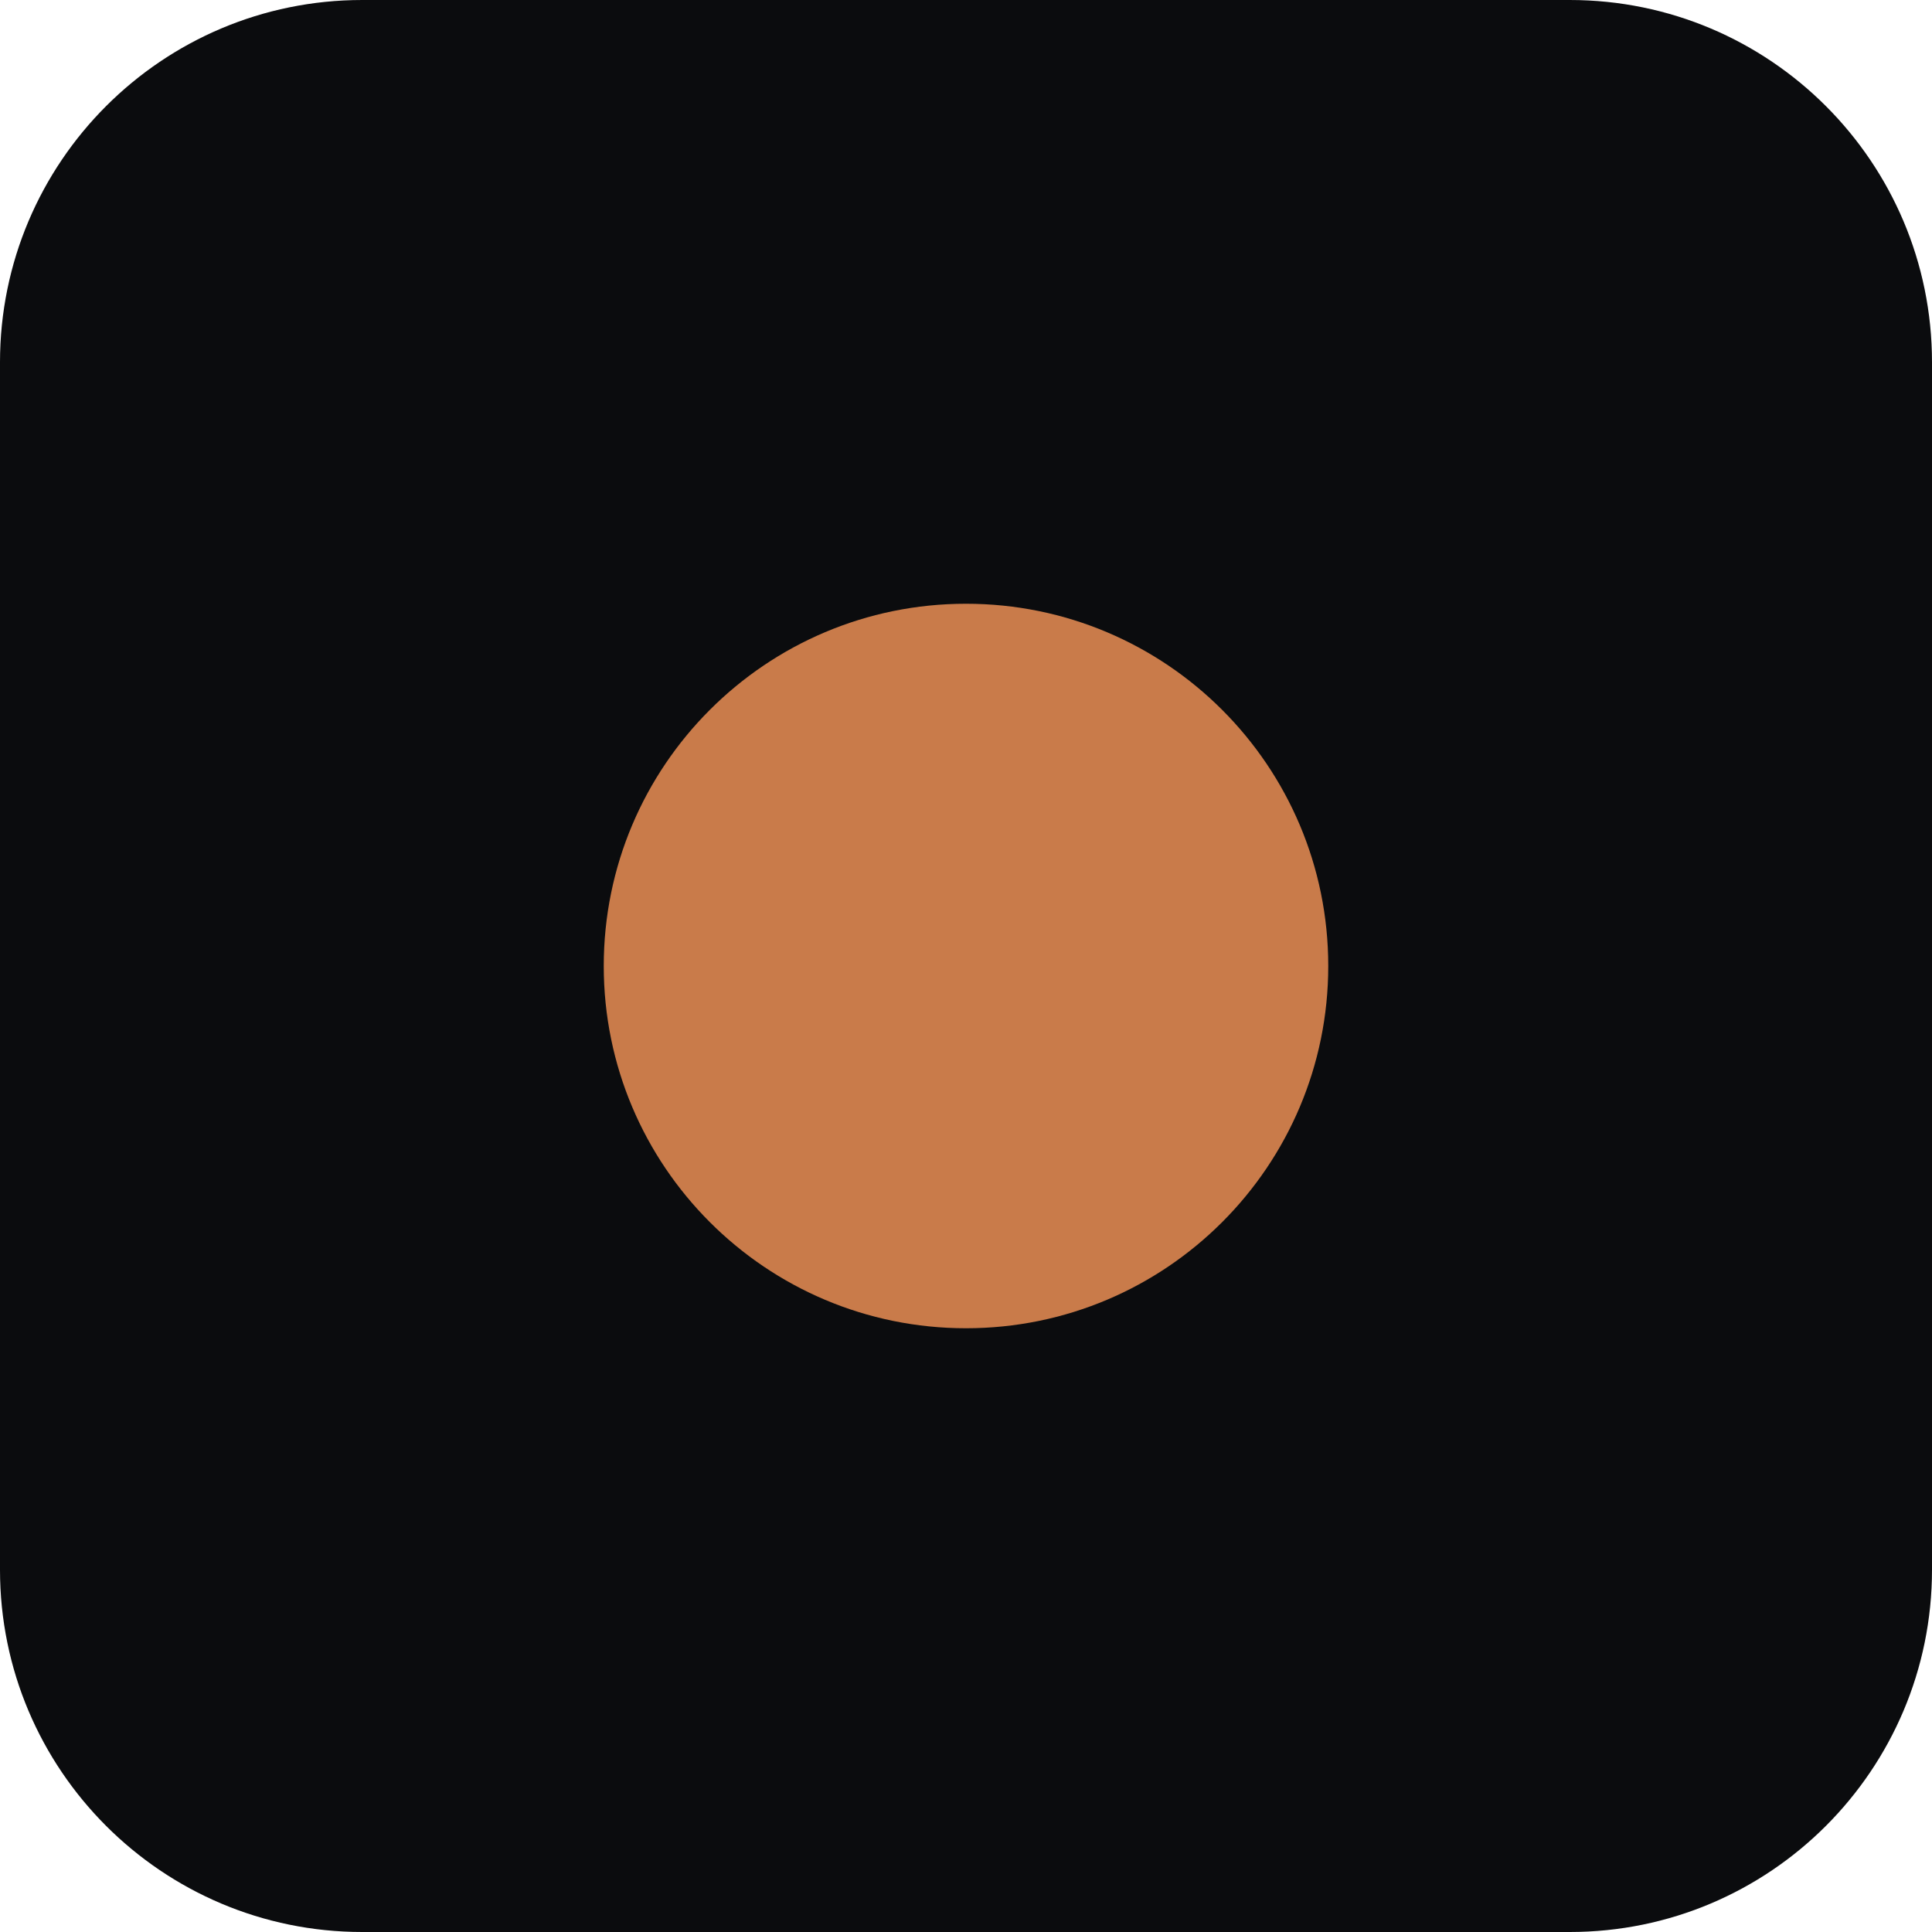
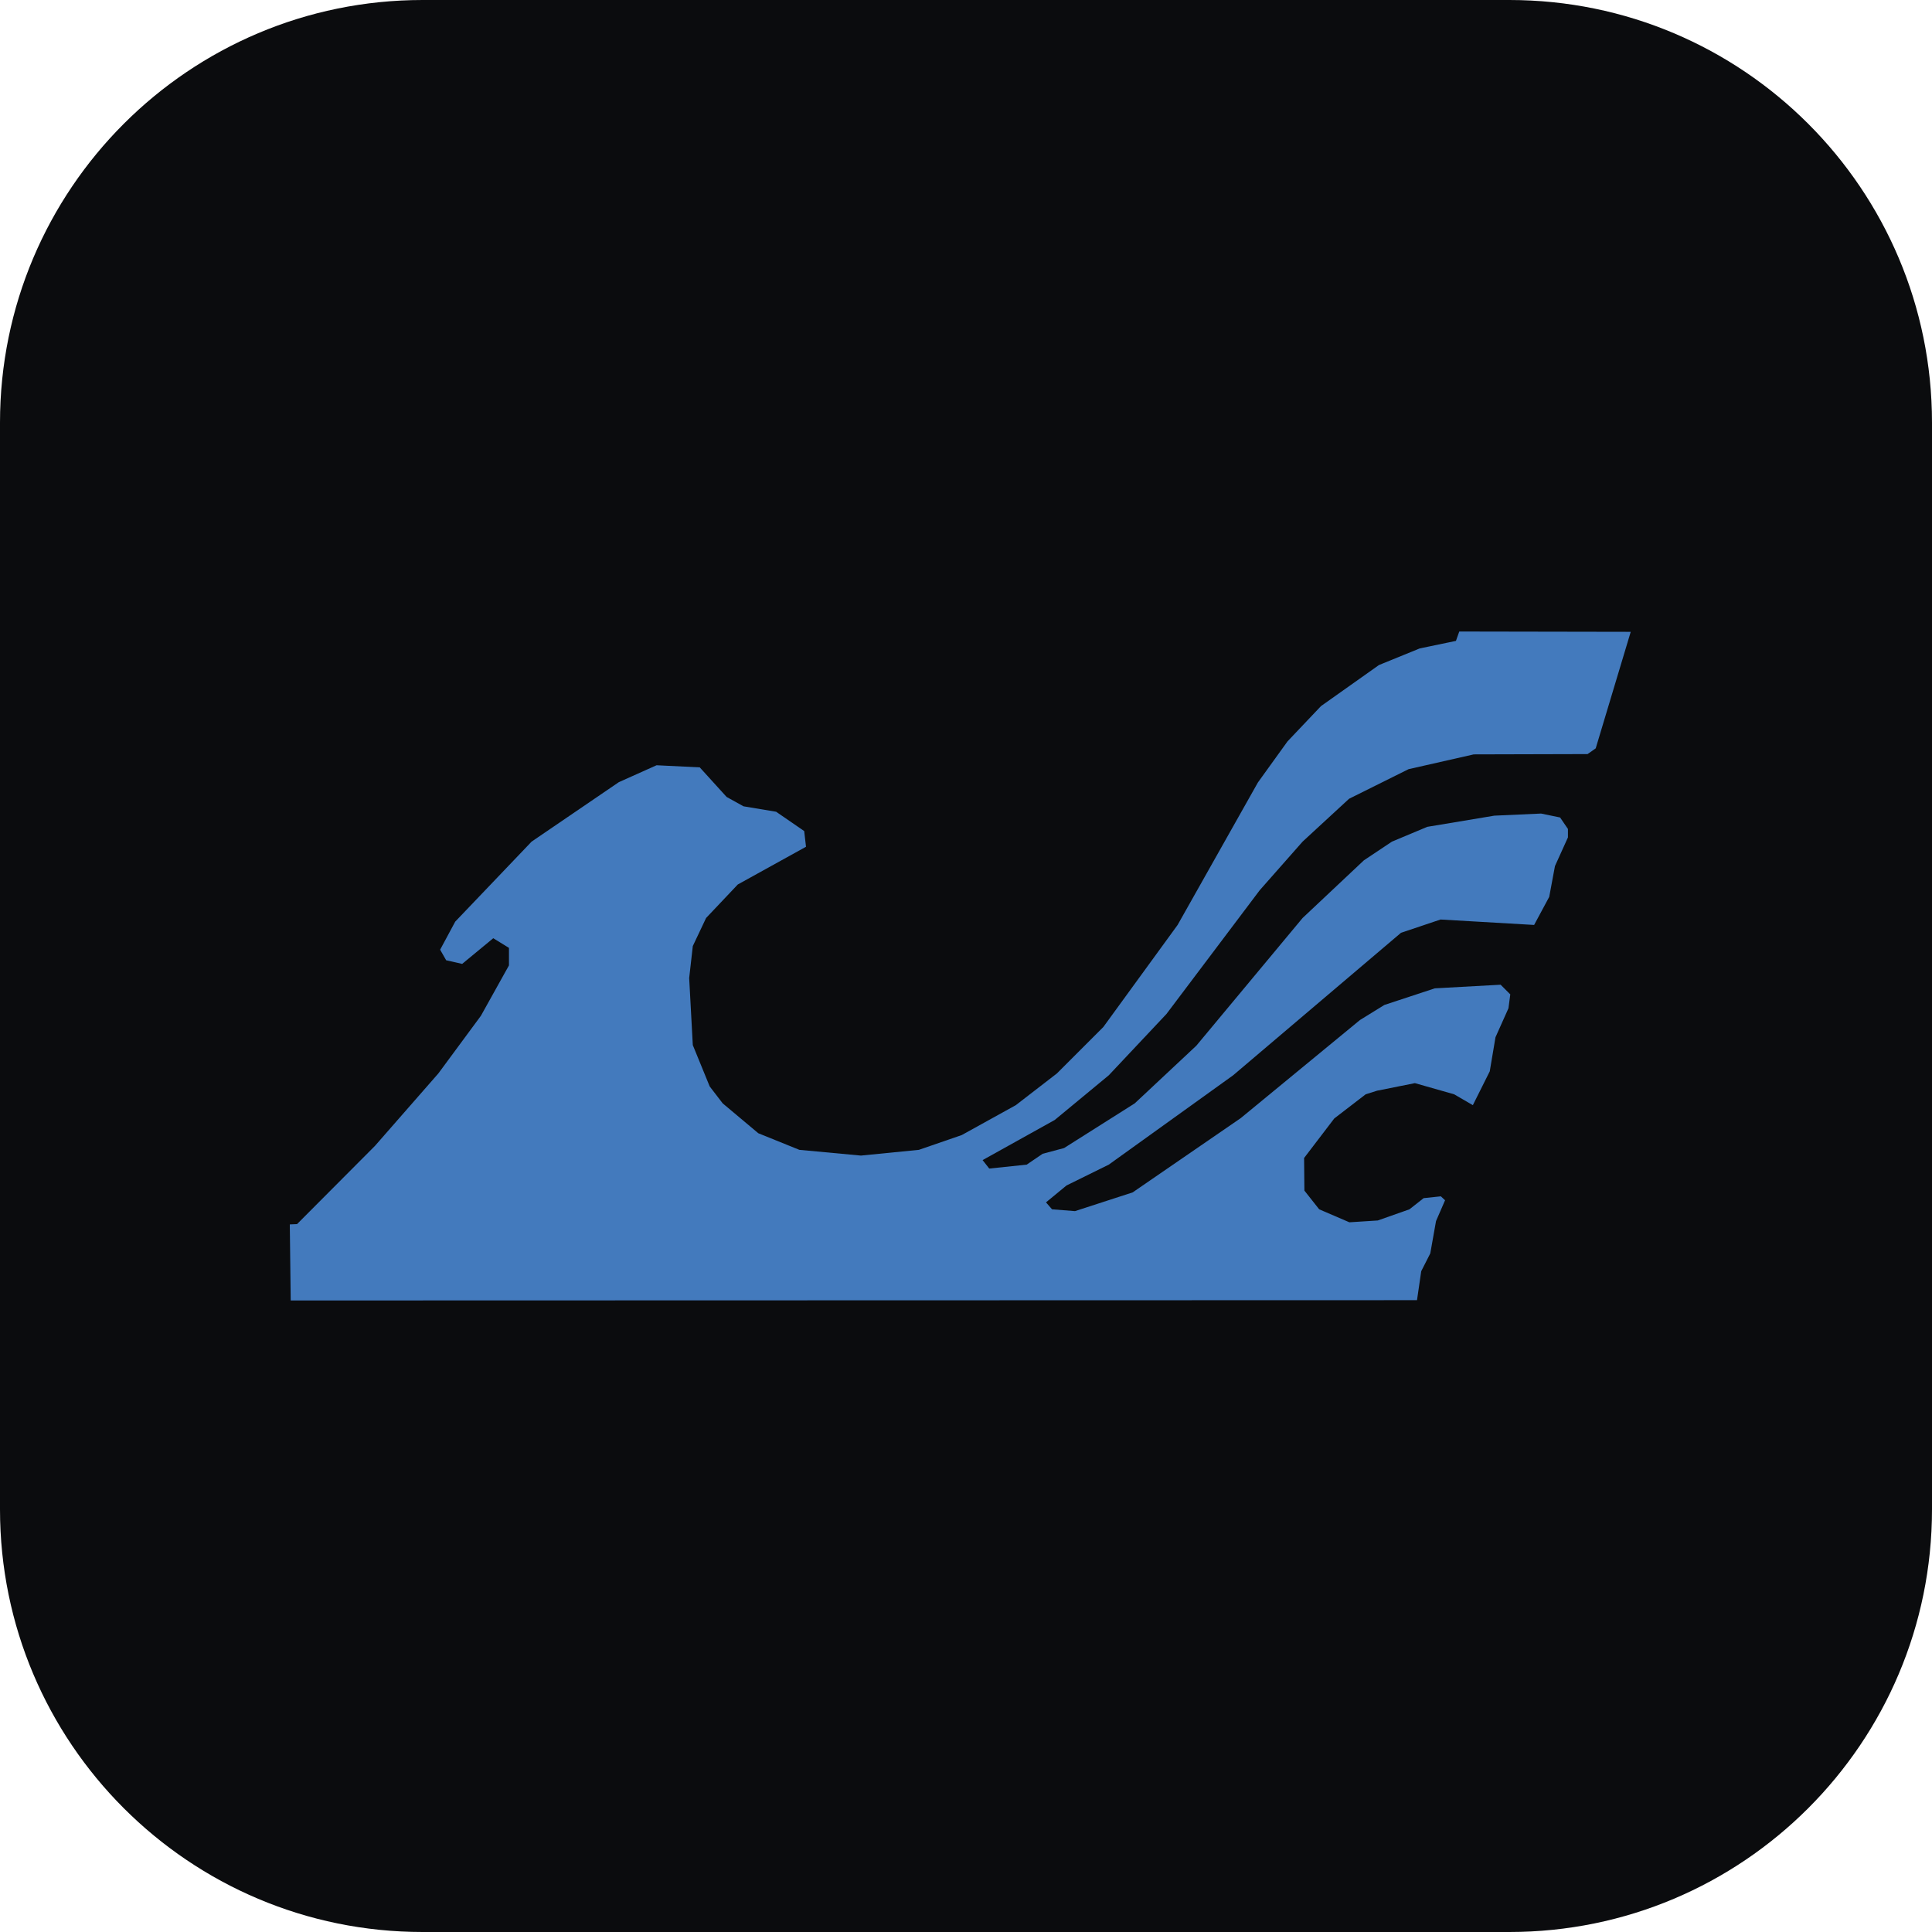
- <svg xmlns="http://www.w3.org/2000/svg" viewBox="0 0 32 32">
-   <rect width="32" height="32" rx="6" fill="#0B0C0E" />
-   <circle cx="16" cy="16" r="6" fill="#C97B4A" />
+ <svg xmlns="http://www.w3.org/2000/svg" viewBox="0 0 64 64">
+   <rect width="64" height="64" rx="14" fill="#0B0C0E" />
+   <path fill="#437ABD" d="M48.34 20.92L48.23 21.23L47.03 21.48L45.68 22.03L43.76 23.39L42.65 24.56L41.67 25.92L39.01 30.64L36.55 34.02L35.01 35.56L33.65 36.61L31.86 37.6L30.44 38.09L28.52 38.28L26.48 38.09L25.12 37.54L23.94 36.55L23.51 35.99L22.95 34.62L22.83 32.4L22.95 31.34L23.39 30.41L24.44 29.3L26.7 28.05L26.64 27.53L25.71 26.89L24.63 26.71L24.07 26.4L23.18 25.42L21.75 25.35L20.5 25.91L17.61 27.88L15.08 30.53L14.58 31.46L14.78 31.81L15.31 31.93L16.34 31.08L16.86 31.4L16.86 31.98L15.93 33.65L14.52 35.56L12.42 37.96L9.84 40.55L9.6 40.56L9.63 43.08L46.94 43.07L47.08 42.11L47.38 41.52L47.57 40.45L47.87 39.76L47.73 39.63L47.16 39.69L46.69 40.06L45.64 40.43L44.7 40.49L43.7 40.06L43.21 39.44L43.2 38.36L44.2 37.05L45.24 36.25L45.62 36.13L46.87 35.88L48.17 36.25L48.79 36.61L49.35 35.49L49.54 34.36L49.97 33.4L50.03 32.94L49.71 32.62L47.53 32.74L45.86 33.29L45.05 33.79L41.1 37.04L37.52 39.5L35.61 40.12L34.85 40.06L34.65 39.83L35.33 39.27L36.73 38.58L40.85 35.62L46.41 30.9L47.72 30.46L50.82 30.64L51.32 29.71L51.51 28.69L51.94 27.74L51.94 27.46L51.68 27.08L51.05 26.95L49.5 27.02L47.28 27.39L46.11 27.88L45.18 28.5L43.15 30.41L39.63 34.64L37.59 36.55L35.25 38.03L34.54 38.22L34.01 38.58L32.77 38.71L32.55 38.43L34.94 37.1L36.73 35.62L38.64 33.59L41.73 29.49L43.15 27.88L44.69 26.46L46.66 25.48L48.82 24.99L52.59 24.98L52.86 24.79L54.02 20.93L48.35 20.92Z" />
</svg>
